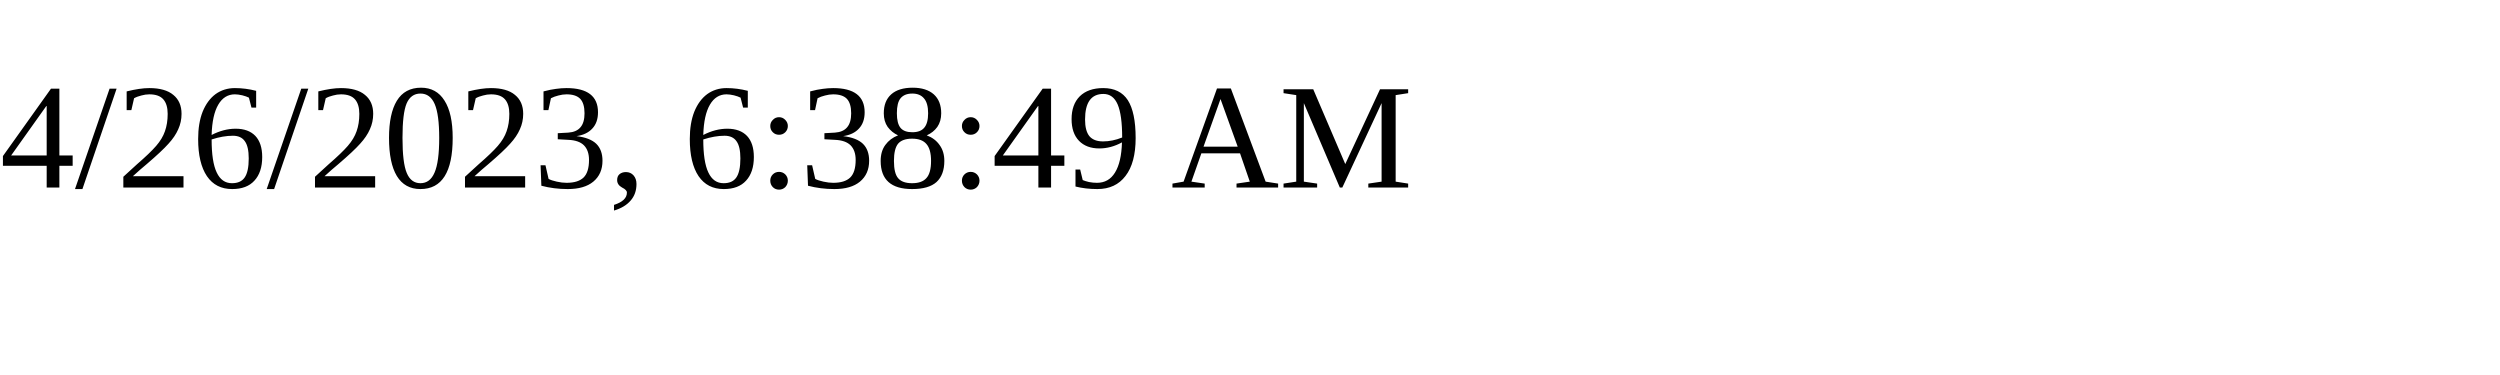
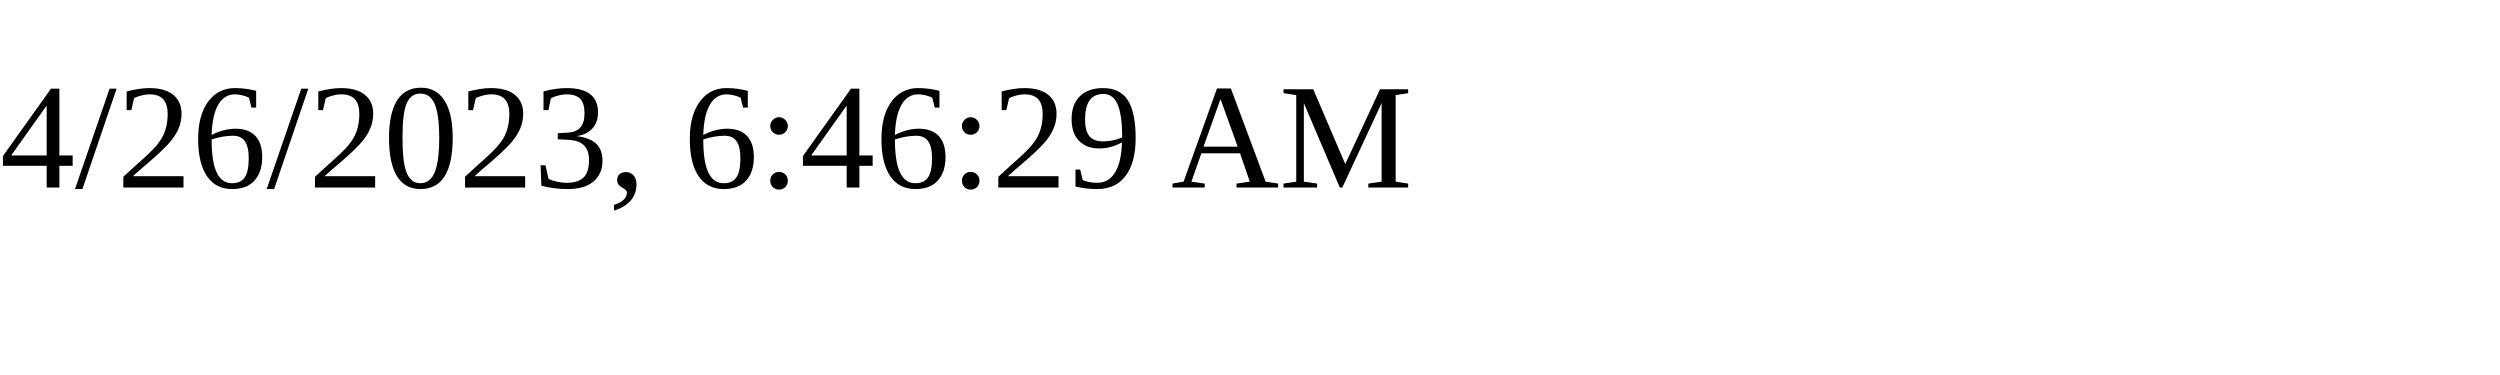
<svg xmlns="http://www.w3.org/2000/svg" height="30" width="200">
-   <text x="0" y="15">4/26/2023, 6:38:49 AM</text>
+   <text x="0" y="15">4/26/2023, 6:46:29 AM</text>
</svg>
